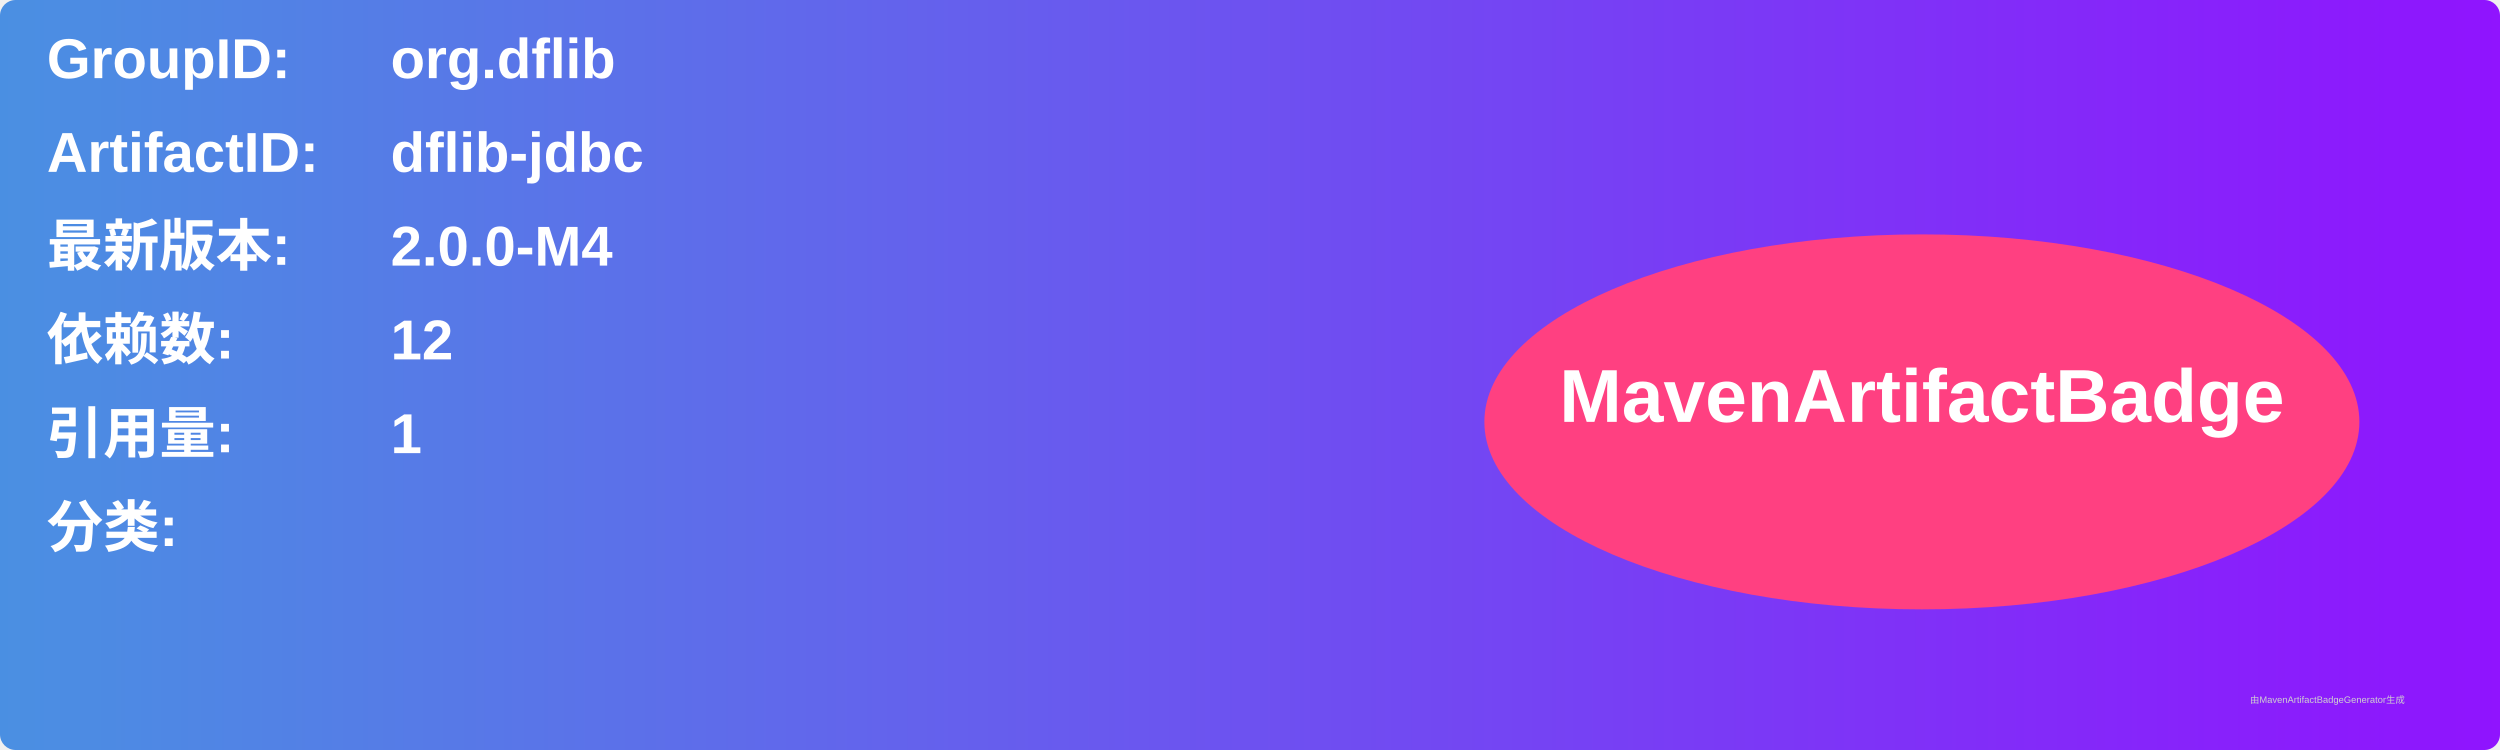
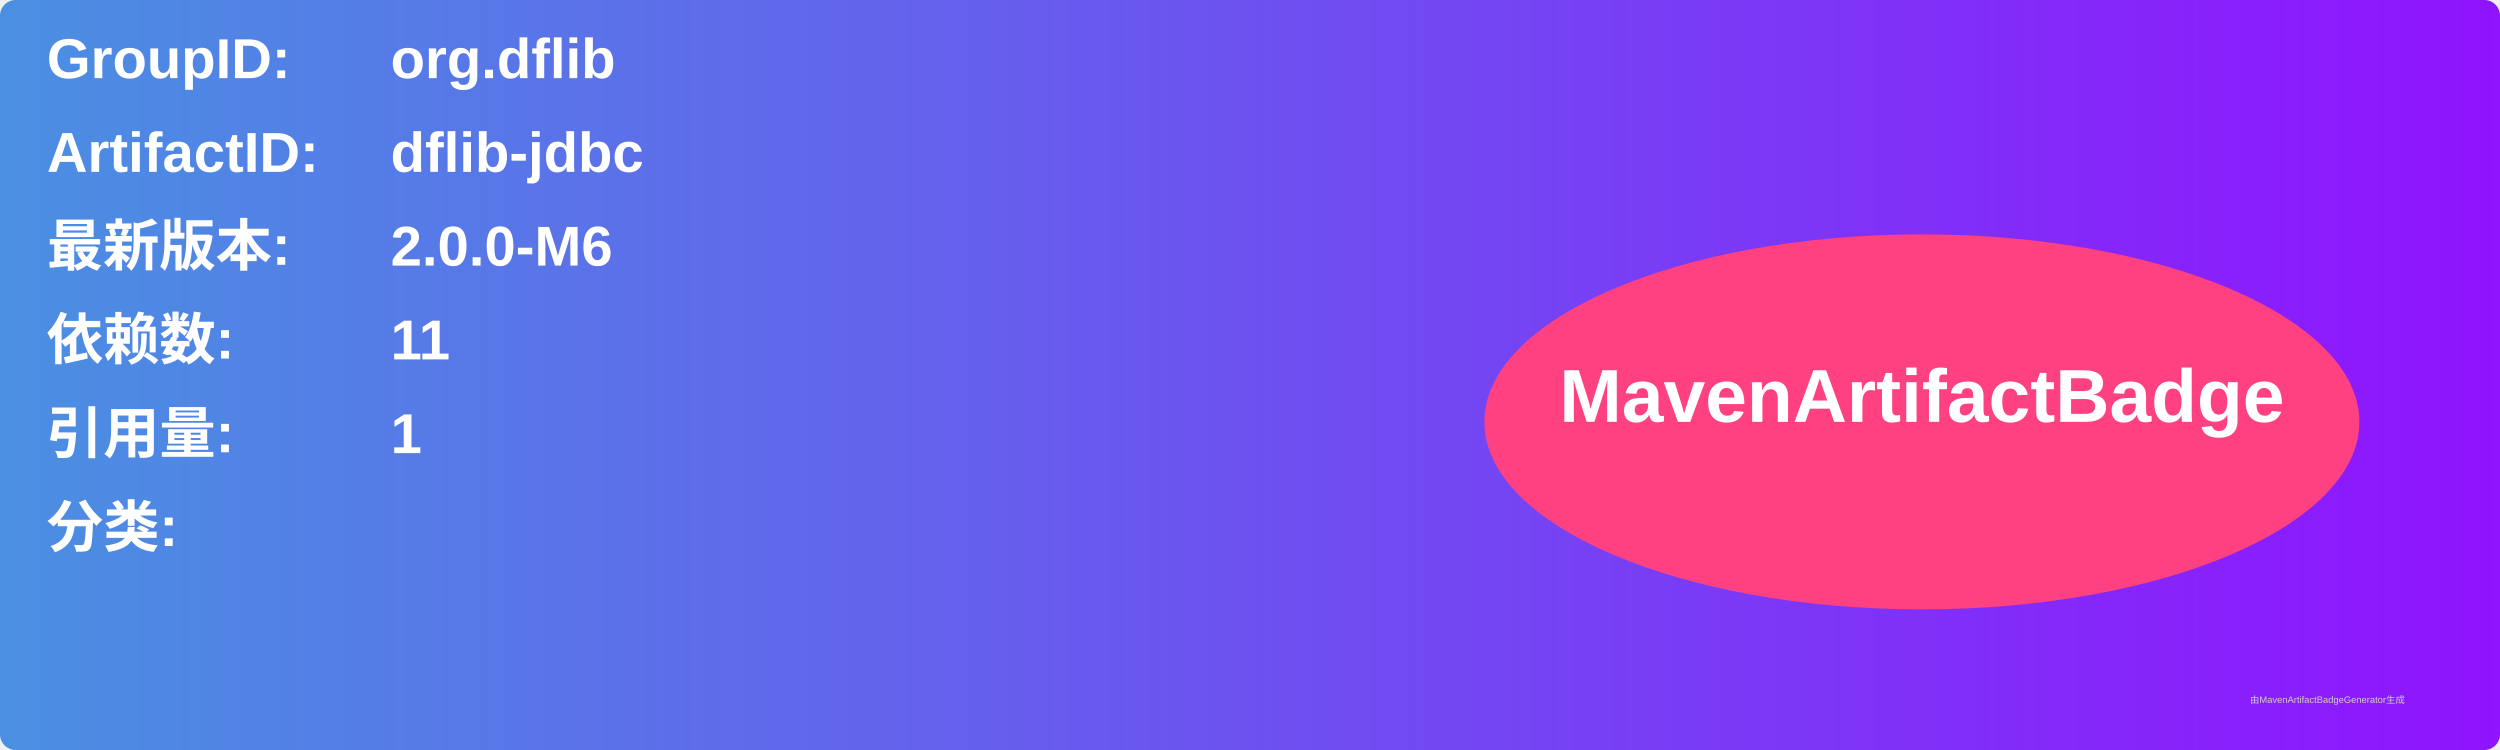
<svg xmlns="http://www.w3.org/2000/svg" width="800" height="240" viewBox="0 0 800 240">
  <linearGradient id="grad" x1="0%" y1="0%" x2="100%" y2="0%">
    <stop offset="0%" stop-color="#4a90e2" />
    <stop offset="100%" stop-color="#9013fe" />
  </linearGradient>
  <rect width="100%" height="100%" rx="5" ry="5" fill="url(#grad)" />
  <g transform="translate(15, 15)">
    <text x="0" y="10" font-family="Arial" font-size="18" fill="white" font-weight="bold" width="260">GroupID:</text>
    <text x="110" y="10" font-family="Arial" font-size="18" fill="white" font-weight="bold" width="460">org.dflib</text>
    <text x="0" y="40" font-family="Arial" font-size="18" fill="white" font-weight="bold" width="260">ArtifactID:</text>
    <text x="110" y="40" font-family="Arial" font-size="18" fill="white" font-weight="bold" width="460">dflib-jdbc</text>
    <text x="0" y="70" font-family="Arial" font-size="18" fill="white" font-weight="bold">最新版本:</text>
    <text x="110" y="70" font-family="Arial" font-size="18" fill="white" font-weight="bold">
-       <tspan font-weight="bold">2.0.0-M4</tspan>
+       <tspan font-weight="bold">2.0.0-M6</tspan>
    </text>
    <text x="0" y="100" font-family="Arial" font-size="18" fill="white" font-weight="bold">依赖数: </text>
    <text x="110" y="100" font-family="Arial" font-size="18" fill="white">
-       <tspan font-weight="bold">12</tspan>
+       <tspan font-weight="bold">11</tspan>
    </text>
    <text x="0" y="130" font-family="Arial" font-size="18" fill="white" font-weight="bold">引用量: </text>
    <text x="110" y="130" font-family="Arial" font-size="18" fill="white">
      <tspan font-weight="bold">1</tspan>
    </text>
    <text x="0" y="160" font-family="Arial" font-size="18" fill="white" font-weight="bold">分类:</text>
    <text x="10" y="190" font-family="Arial" font-size="10" fill="white">
      <tspan font-weight="bold" />
    </text>
    <ellipse cx="600" cy="120" rx="140" ry="60" fill="#ff4081" />
    <text x="600" y="120" text-anchor="middle" font-family="Arial" font-size="24" fill="white" font-weight="bold">MavenArtifactBadge</text>
  </g>
  <text x="720" y="225" font-family="Arial" font-size="3" fill="#d0d0d0">由MavenArtifactBadgeGenerator生成</text>
</svg>
